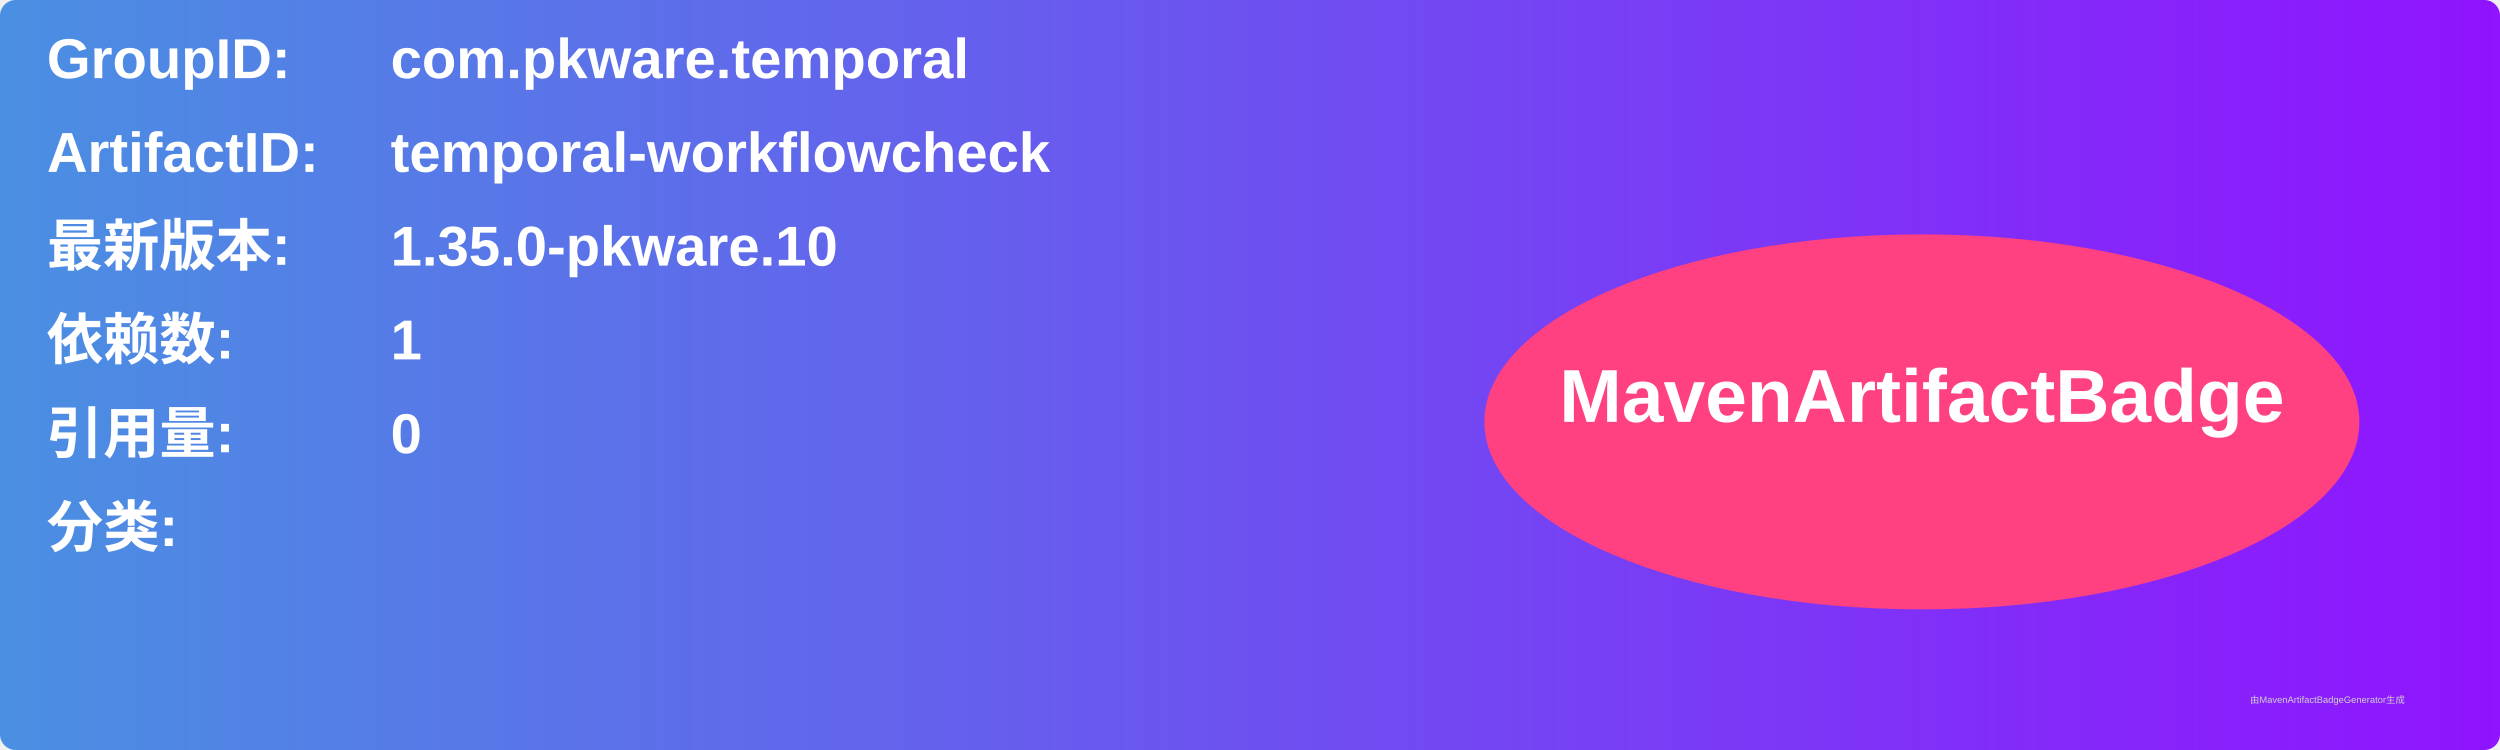
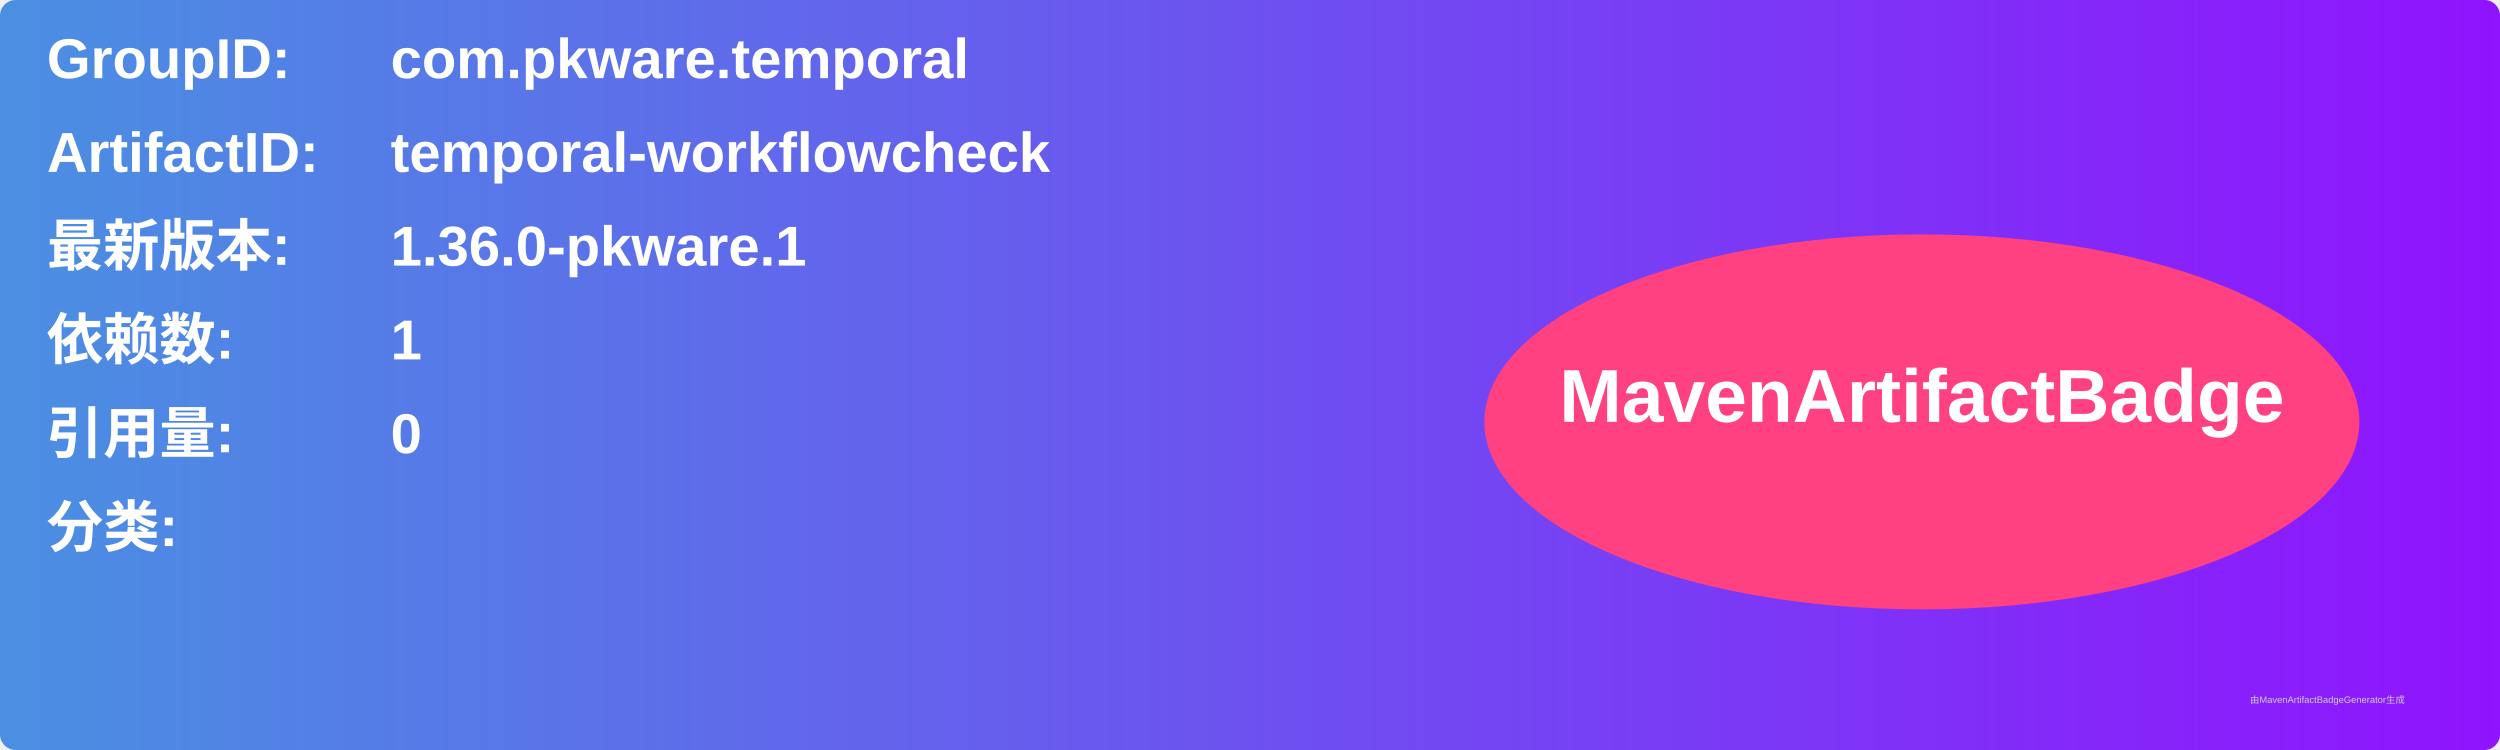
<svg xmlns="http://www.w3.org/2000/svg" width="800" height="240" viewBox="0 0 800 240">
  <linearGradient id="grad" x1="0%" y1="0%" x2="100%" y2="0%">
    <stop offset="0%" stop-color="#4a90e2" />
    <stop offset="100%" stop-color="#9013fe" />
  </linearGradient>
  <rect width="100%" height="100%" rx="5" ry="5" fill="url(#grad)" />
  <g transform="translate(15, 15)">
    <text x="0" y="10" font-family="Arial" font-size="18" fill="white" font-weight="bold" width="260">GroupID:</text>
    <text x="110" y="10" font-family="Arial" font-size="18" fill="white" font-weight="bold" width="460">com.pkware.temporal</text>
    <text x="0" y="40" font-family="Arial" font-size="18" fill="white" font-weight="bold" width="260">ArtifactID:</text>
    <text x="110" y="40" font-family="Arial" font-size="18" fill="white" font-weight="bold" width="460">temporal-workflowcheck</text>
    <text x="0" y="70" font-family="Arial" font-size="18" fill="white" font-weight="bold">最新版本:</text>
    <text x="110" y="70" font-family="Arial" font-size="18" fill="white" font-weight="bold">
-       <tspan font-weight="bold">1.35.0-pkware.10</tspan>
+       <tspan font-weight="bold">1.36.0-pkware.1</tspan>
    </text>
    <text x="0" y="100" font-family="Arial" font-size="18" fill="white" font-weight="bold">依赖数: </text>
    <text x="110" y="100" font-family="Arial" font-size="18" fill="white">
      <tspan font-weight="bold">1</tspan>
    </text>
    <text x="0" y="130" font-family="Arial" font-size="18" fill="white" font-weight="bold">引用量: </text>
    <text x="110" y="130" font-family="Arial" font-size="18" fill="white">
      <tspan font-weight="bold">0</tspan>
    </text>
    <text x="0" y="160" font-family="Arial" font-size="18" fill="white" font-weight="bold">分类:</text>
    <text x="10" y="190" font-family="Arial" font-size="10" fill="white">
      <tspan font-weight="bold" />
    </text>
    <ellipse cx="600" cy="120" rx="140" ry="60" fill="#ff4081" />
    <text x="600" y="120" text-anchor="middle" font-family="Arial" font-size="24" fill="white" font-weight="bold">MavenArtifactBadge</text>
  </g>
  <text x="720" y="225" font-family="Arial" font-size="3" fill="#d0d0d0">由MavenArtifactBadgeGenerator生成</text>
</svg>
